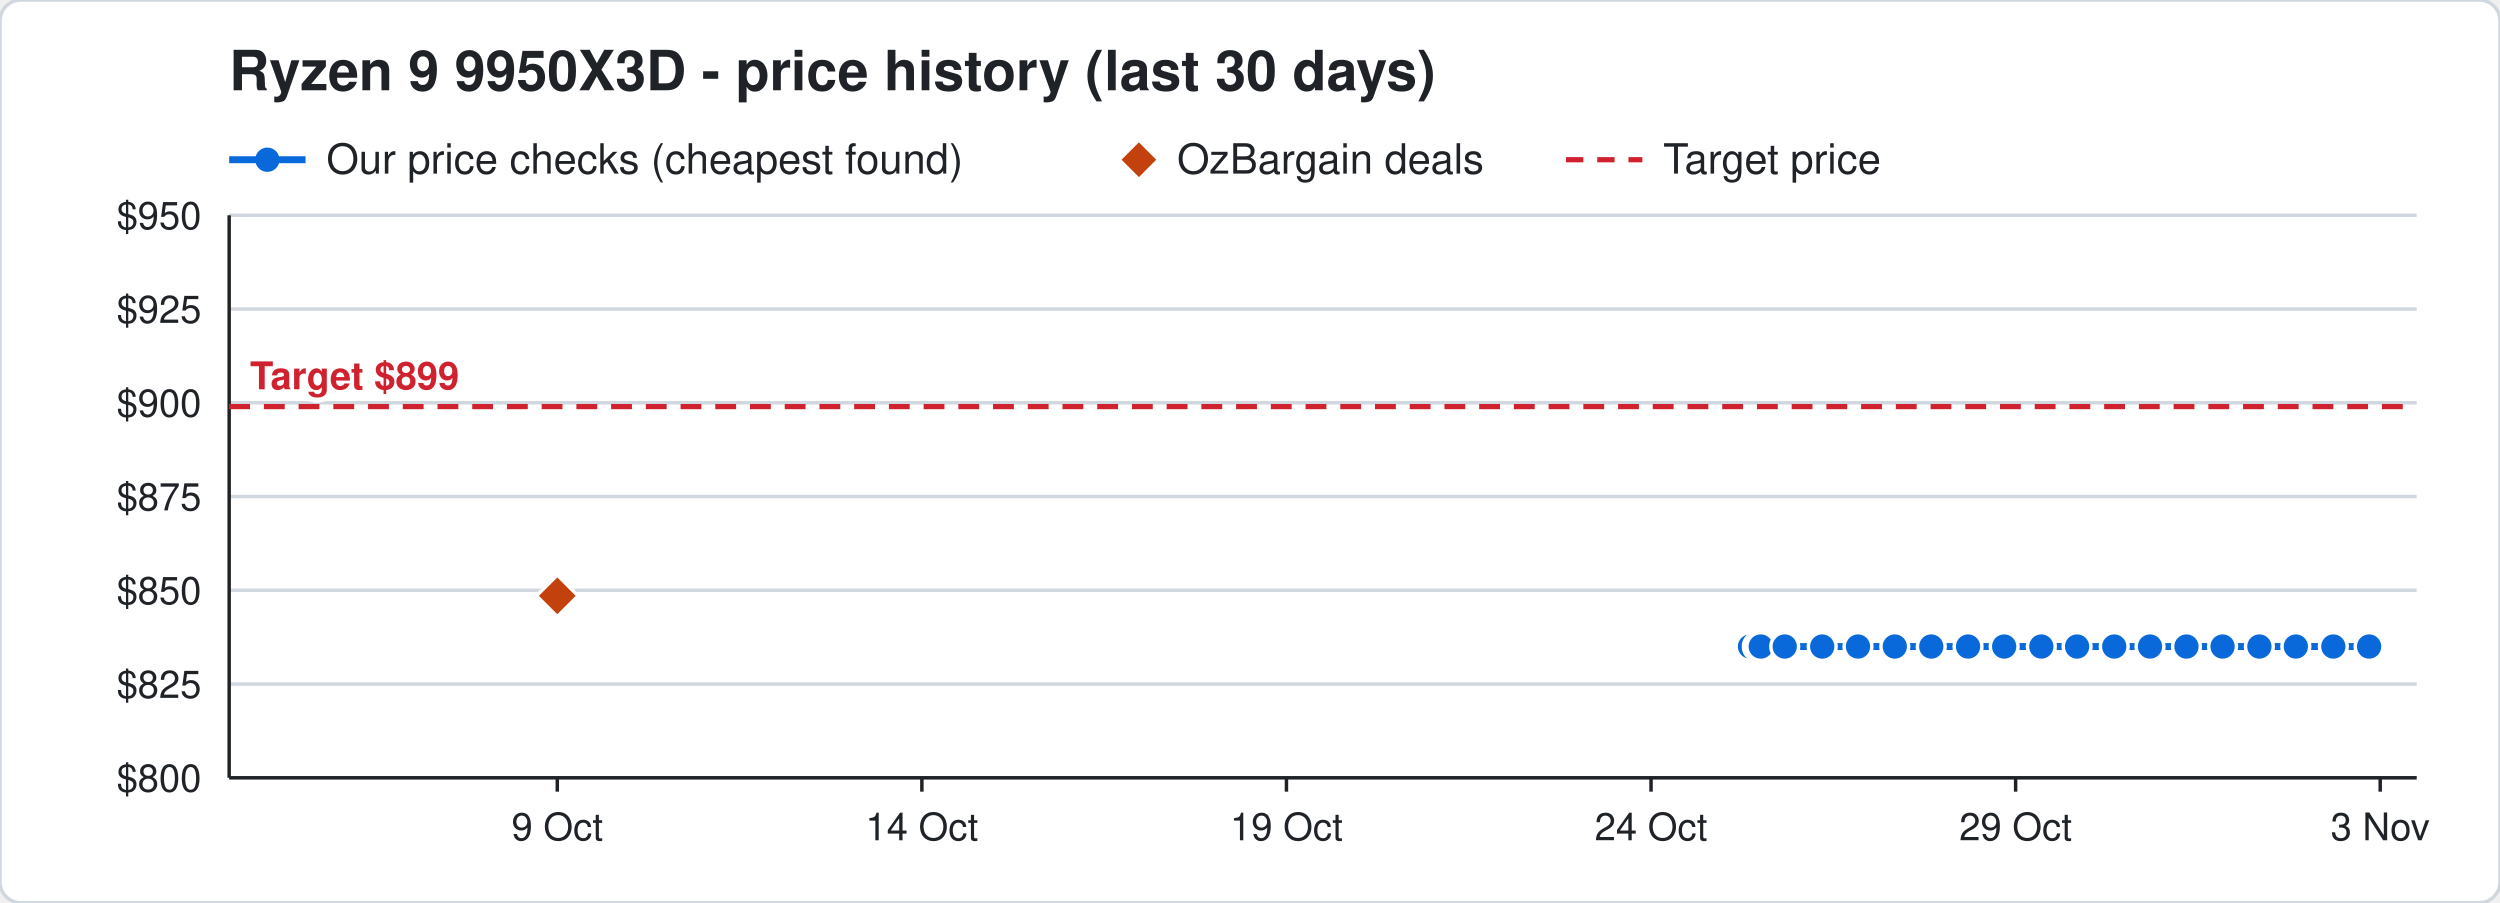
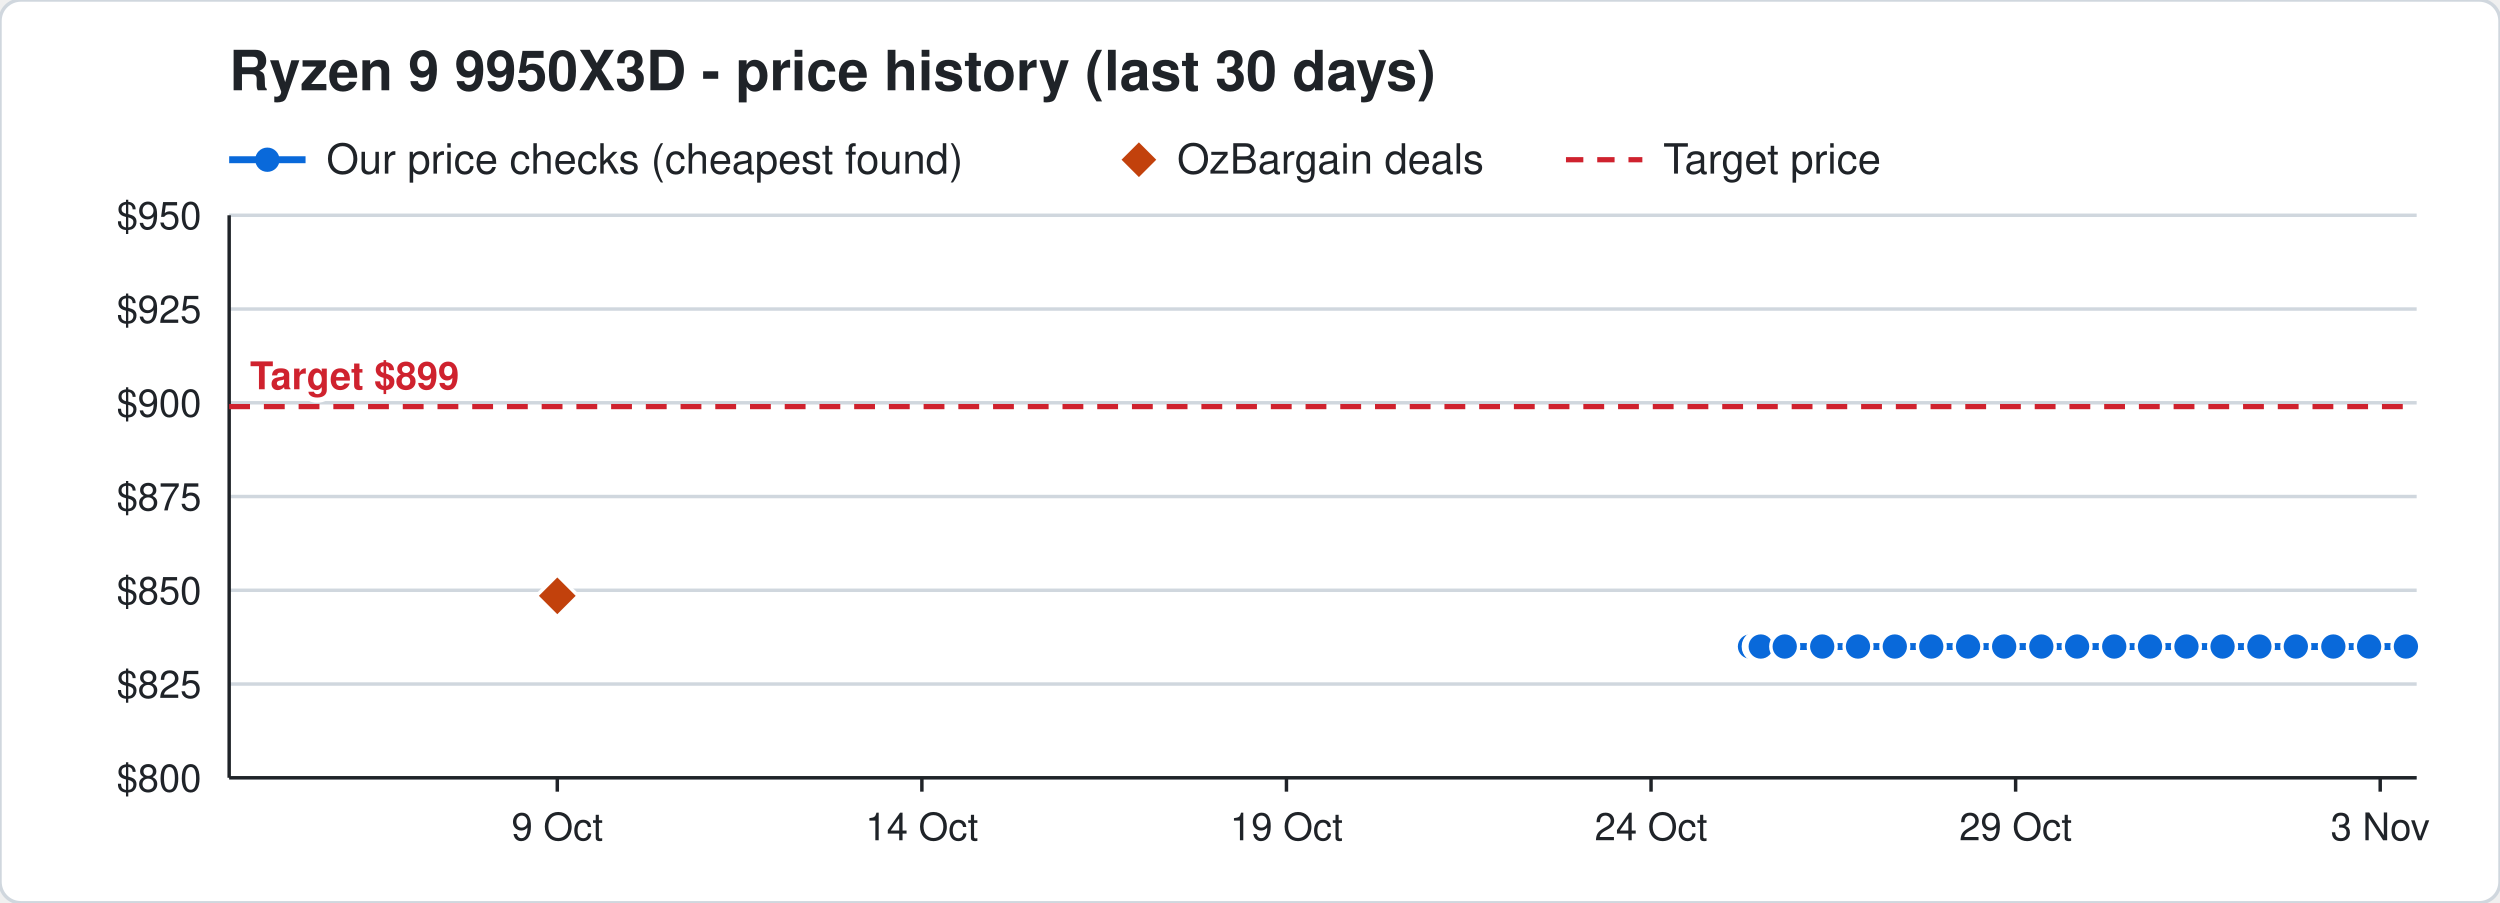
<svg xmlns="http://www.w3.org/2000/svg" width="720" height="260" viewBox="0 0 720 260" font-family="Segoe UI, Helvetica, Arial, sans-serif">
  <rect width="720" height="260" rx="6" fill="#ffffff" stroke="#d0d7de" />
  <text x="66" y="26" font-size="16" font-weight="700" fill="#1f2328">Ryzen 9 9950X3D - price history (last 30 days)</text>
  <line x1="66" y1="46" x2="88" y2="46" stroke="#0969da" stroke-width="2" />
  <circle cx="77" cy="46" r="3.5" fill="#0969da" />
  <text x="94" y="50" font-size="12" fill="#1f2328">Our price checks (cheapest found)</text>
  <path d="M328 41 l5 5 l-5 5 l-5 -5 z" fill="#c2410c" />
  <text x="339" y="50" font-size="12" fill="#1f2328">OzBargain deals</text>
  <line x1="451" y1="46" x2="473" y2="46" stroke="#cf222e" stroke-width="1.5" stroke-dasharray="5 4" />
  <text x="479" y="50" font-size="12" fill="#1f2328">Target price</text>
  <line x1="66" y1="224.0" x2="696" y2="224.0" stroke="#d0d7de" />
  <text x="58" y="228.0" font-size="11" text-anchor="end" fill="#1f2328">$800</text>
  <line x1="66" y1="197.0" x2="696" y2="197.0" stroke="#d0d7de" />
  <text x="58" y="201.0" font-size="11" text-anchor="end" fill="#1f2328">$825</text>
  <line x1="66" y1="170.0" x2="696" y2="170.0" stroke="#d0d7de" />
  <text x="58" y="174.0" font-size="11" text-anchor="end" fill="#1f2328">$850</text>
  <line x1="66" y1="143.0" x2="696" y2="143.0" stroke="#d0d7de" />
  <text x="58" y="147.0" font-size="11" text-anchor="end" fill="#1f2328">$875</text>
  <line x1="66" y1="116.0" x2="696" y2="116.0" stroke="#d0d7de" />
  <text x="58" y="120.0" font-size="11" text-anchor="end" fill="#1f2328">$900</text>
  <line x1="66" y1="89.0" x2="696" y2="89.0" stroke="#d0d7de" />
  <text x="58" y="93.0" font-size="11" text-anchor="end" fill="#1f2328">$925</text>
  <line x1="66" y1="62.0" x2="696" y2="62.0" stroke="#d0d7de" />
  <text x="58" y="66.0" font-size="11" text-anchor="end" fill="#1f2328">$950</text>
  <line x1="685.5" y1="224" x2="685.5" y2="228" stroke="#1f2328" />
  <text x="685.5" y="242" font-size="11" text-anchor="middle" fill="#1f2328">3 Nov</text>
  <line x1="580.5" y1="224" x2="580.5" y2="228" stroke="#1f2328" />
  <text x="580.5" y="242" font-size="11" text-anchor="middle" fill="#1f2328">29 Oct</text>
  <line x1="475.5" y1="224" x2="475.5" y2="228" stroke="#1f2328" />
  <text x="475.5" y="242" font-size="11" text-anchor="middle" fill="#1f2328">24 Oct</text>
  <line x1="370.5" y1="224" x2="370.5" y2="228" stroke="#1f2328" />
  <text x="370.5" y="242" font-size="11" text-anchor="middle" fill="#1f2328">19 Oct</text>
  <line x1="265.5" y1="224" x2="265.5" y2="228" stroke="#1f2328" />
  <text x="265.5" y="242" font-size="11" text-anchor="middle" fill="#1f2328">14 Oct</text>
  <line x1="160.5" y1="224" x2="160.5" y2="228" stroke="#1f2328" />
  <text x="160.5" y="242" font-size="11" text-anchor="middle" fill="#1f2328">9 Oct</text>
  <line x1="66" y1="224" x2="696" y2="224" stroke="#1f2328" />
  <line x1="66" y1="62" x2="66" y2="224" stroke="#1f2328" />
  <line x1="66" y1="117.1" x2="696" y2="117.1" stroke="#cf222e" stroke-width="1.5" stroke-dasharray="6 4" />
  <text x="72" y="112.1" font-size="11" font-weight="700" text-anchor="start" fill="#cf222e" stroke="#ffffff" stroke-width="3" paint-order="stroke">Target $899</text>
-   <polyline points="504.0,186.2 506.1,186.2 506.2,186.2 506.9,186.2 507.0,186.2 507.1,186.2 514.0,186.2 524.8,186.2 535.1,186.2 545.7,186.2 556.2,186.2 566.8,186.2 577.2,186.2 587.9,186.2 598.2,186.2 608.9,186.2 619.2,186.2 629.7,186.2 640.1,186.2 650.7,186.2 661.2,186.2 672.0,186.2 682.3,186.2" fill="none" stroke="#0969da" stroke-width="2" />
+   <polyline points="504.0,186.2 506.1,186.2 506.2,186.2 506.9,186.2 507.0,186.2 507.1,186.2 514.0,186.2 524.8,186.2 535.1,186.2 545.7,186.2 556.2,186.2 566.8,186.2 577.2,186.2 587.9,186.2 598.2,186.2 608.9,186.2 619.2,186.2 629.7,186.2 640.1,186.2 650.7,186.2 661.2,186.2 672.0,186.2 682.3,186.2 692.9,186.2" fill="none" stroke="#0969da" stroke-width="2" />
  <circle cx="504.0" cy="186.2" r="4" fill="#0969da" stroke="#ffffff" stroke-width="1" />
  <circle cx="506.1" cy="186.2" r="4" fill="#0969da" stroke="#ffffff" stroke-width="1" />
  <circle cx="506.2" cy="186.2" r="4" fill="#0969da" stroke="#ffffff" stroke-width="1" />
  <circle cx="506.9" cy="186.2" r="4" fill="#0969da" stroke="#ffffff" stroke-width="1" />
  <circle cx="507.0" cy="186.2" r="4" fill="#0969da" stroke="#ffffff" stroke-width="1" />
  <circle cx="507.1" cy="186.2" r="4" fill="#0969da" stroke="#ffffff" stroke-width="1" />
  <circle cx="514.0" cy="186.2" r="4" fill="#0969da" stroke="#ffffff" stroke-width="1" />
  <circle cx="524.8" cy="186.2" r="4" fill="#0969da" stroke="#ffffff" stroke-width="1" />
  <circle cx="535.1" cy="186.2" r="4" fill="#0969da" stroke="#ffffff" stroke-width="1" />
  <circle cx="545.7" cy="186.2" r="4" fill="#0969da" stroke="#ffffff" stroke-width="1" />
  <circle cx="556.2" cy="186.2" r="4" fill="#0969da" stroke="#ffffff" stroke-width="1" />
  <circle cx="566.8" cy="186.2" r="4" fill="#0969da" stroke="#ffffff" stroke-width="1" />
  <circle cx="577.2" cy="186.2" r="4" fill="#0969da" stroke="#ffffff" stroke-width="1" />
  <circle cx="587.9" cy="186.2" r="4" fill="#0969da" stroke="#ffffff" stroke-width="1" />
  <circle cx="598.2" cy="186.2" r="4" fill="#0969da" stroke="#ffffff" stroke-width="1" />
  <circle cx="608.9" cy="186.2" r="4" fill="#0969da" stroke="#ffffff" stroke-width="1" />
  <circle cx="619.2" cy="186.2" r="4" fill="#0969da" stroke="#ffffff" stroke-width="1" />
  <circle cx="629.7" cy="186.2" r="4" fill="#0969da" stroke="#ffffff" stroke-width="1" />
  <circle cx="640.1" cy="186.2" r="4" fill="#0969da" stroke="#ffffff" stroke-width="1" />
  <circle cx="650.7" cy="186.2" r="4" fill="#0969da" stroke="#ffffff" stroke-width="1" />
  <circle cx="661.2" cy="186.2" r="4" fill="#0969da" stroke="#ffffff" stroke-width="1" />
  <circle cx="672.0" cy="186.2" r="4" fill="#0969da" stroke="#ffffff" stroke-width="1" />
  <circle cx="682.3" cy="186.2" r="4" fill="#0969da" stroke="#ffffff" stroke-width="1" />
+   <circle cx="692.9" cy="186.2" r="4" fill="#0969da" stroke="#ffffff" stroke-width="1" />
  <path d="M160.5 165.6 l6 6 l-6 6 l-6 -6 z" fill="#c2410c" stroke="#ffffff" stroke-width="1" />
</svg>
